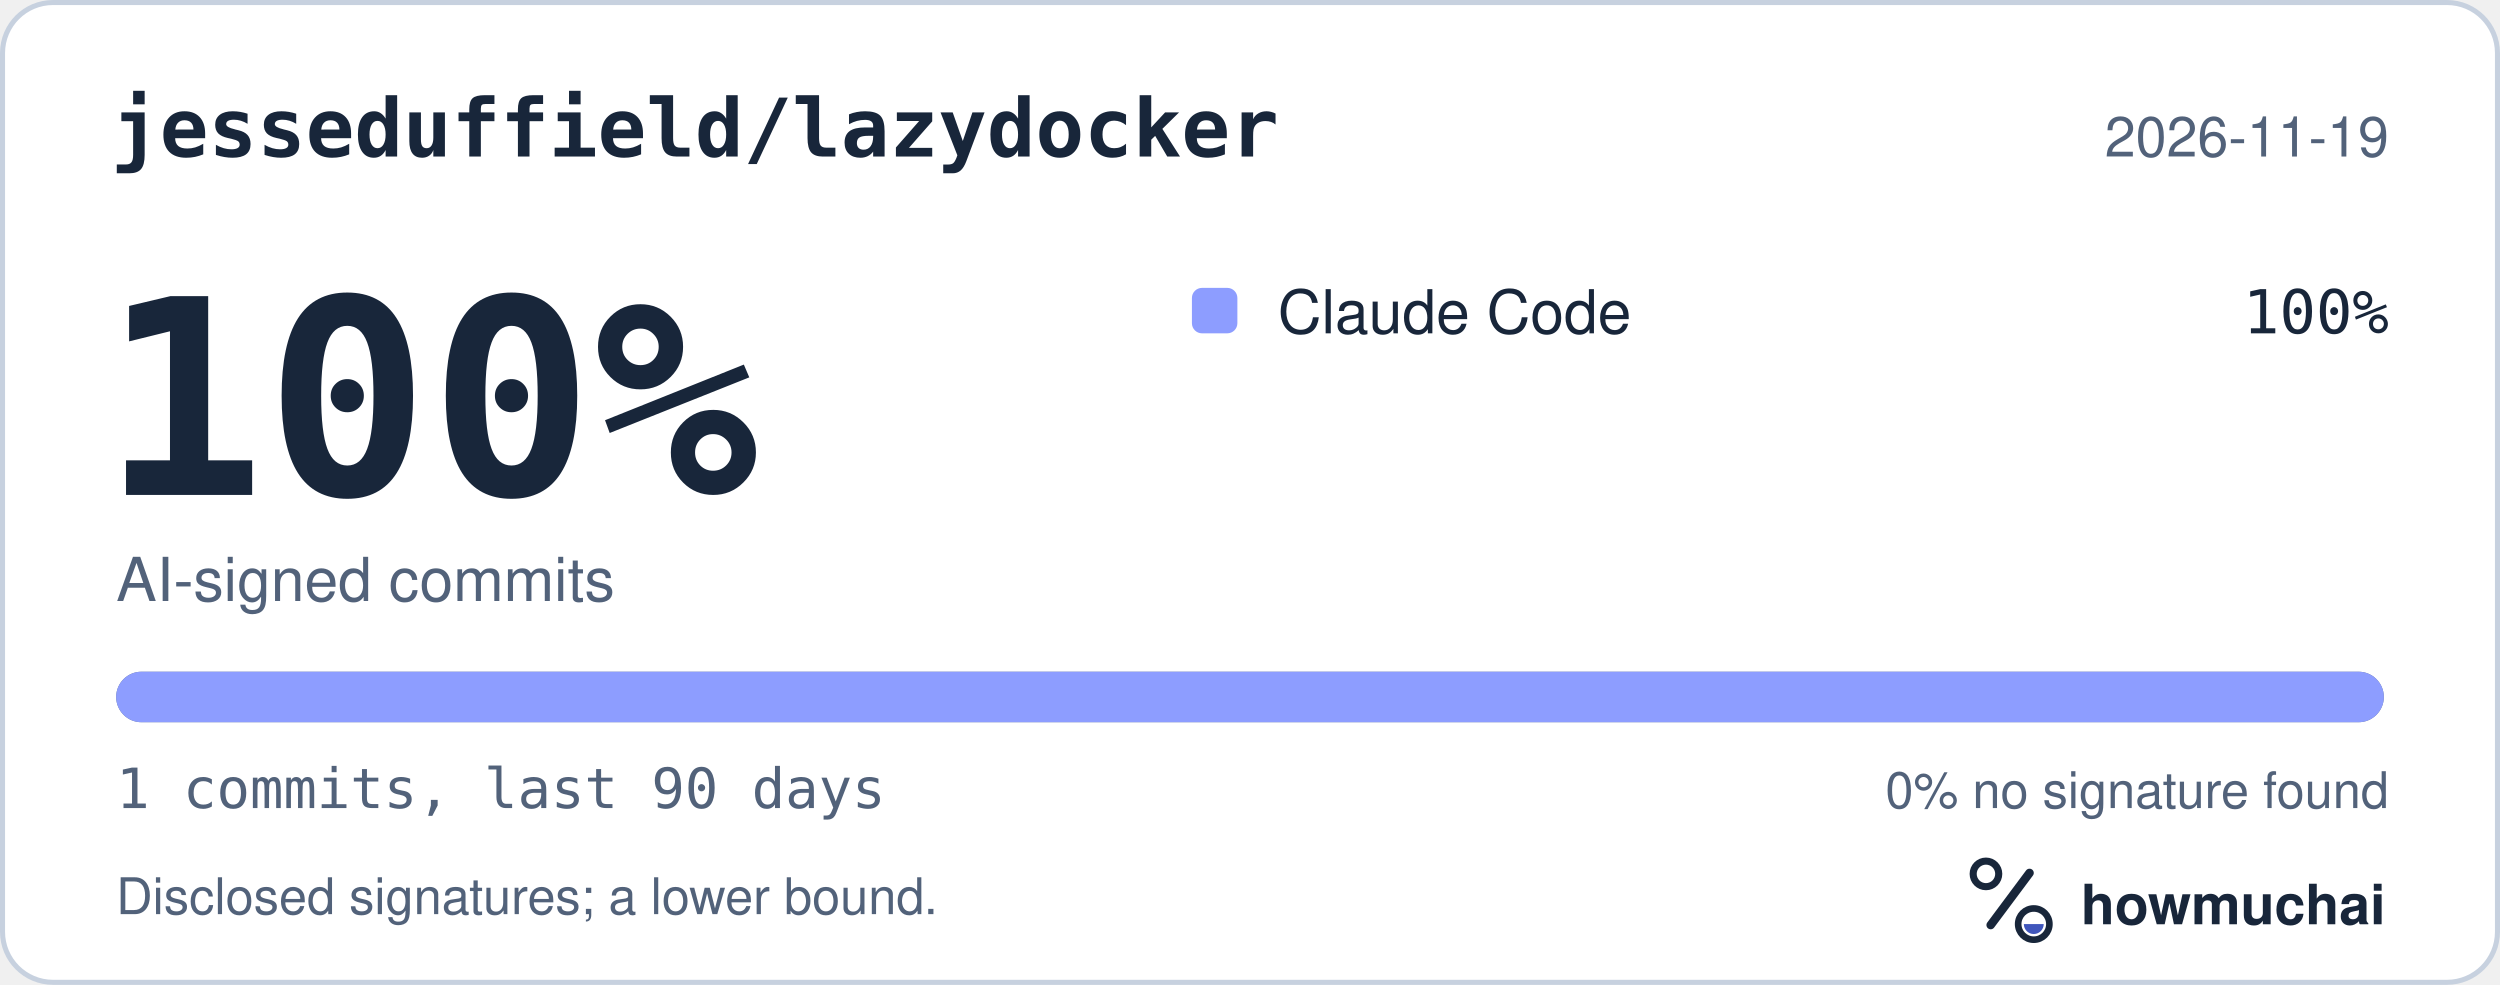
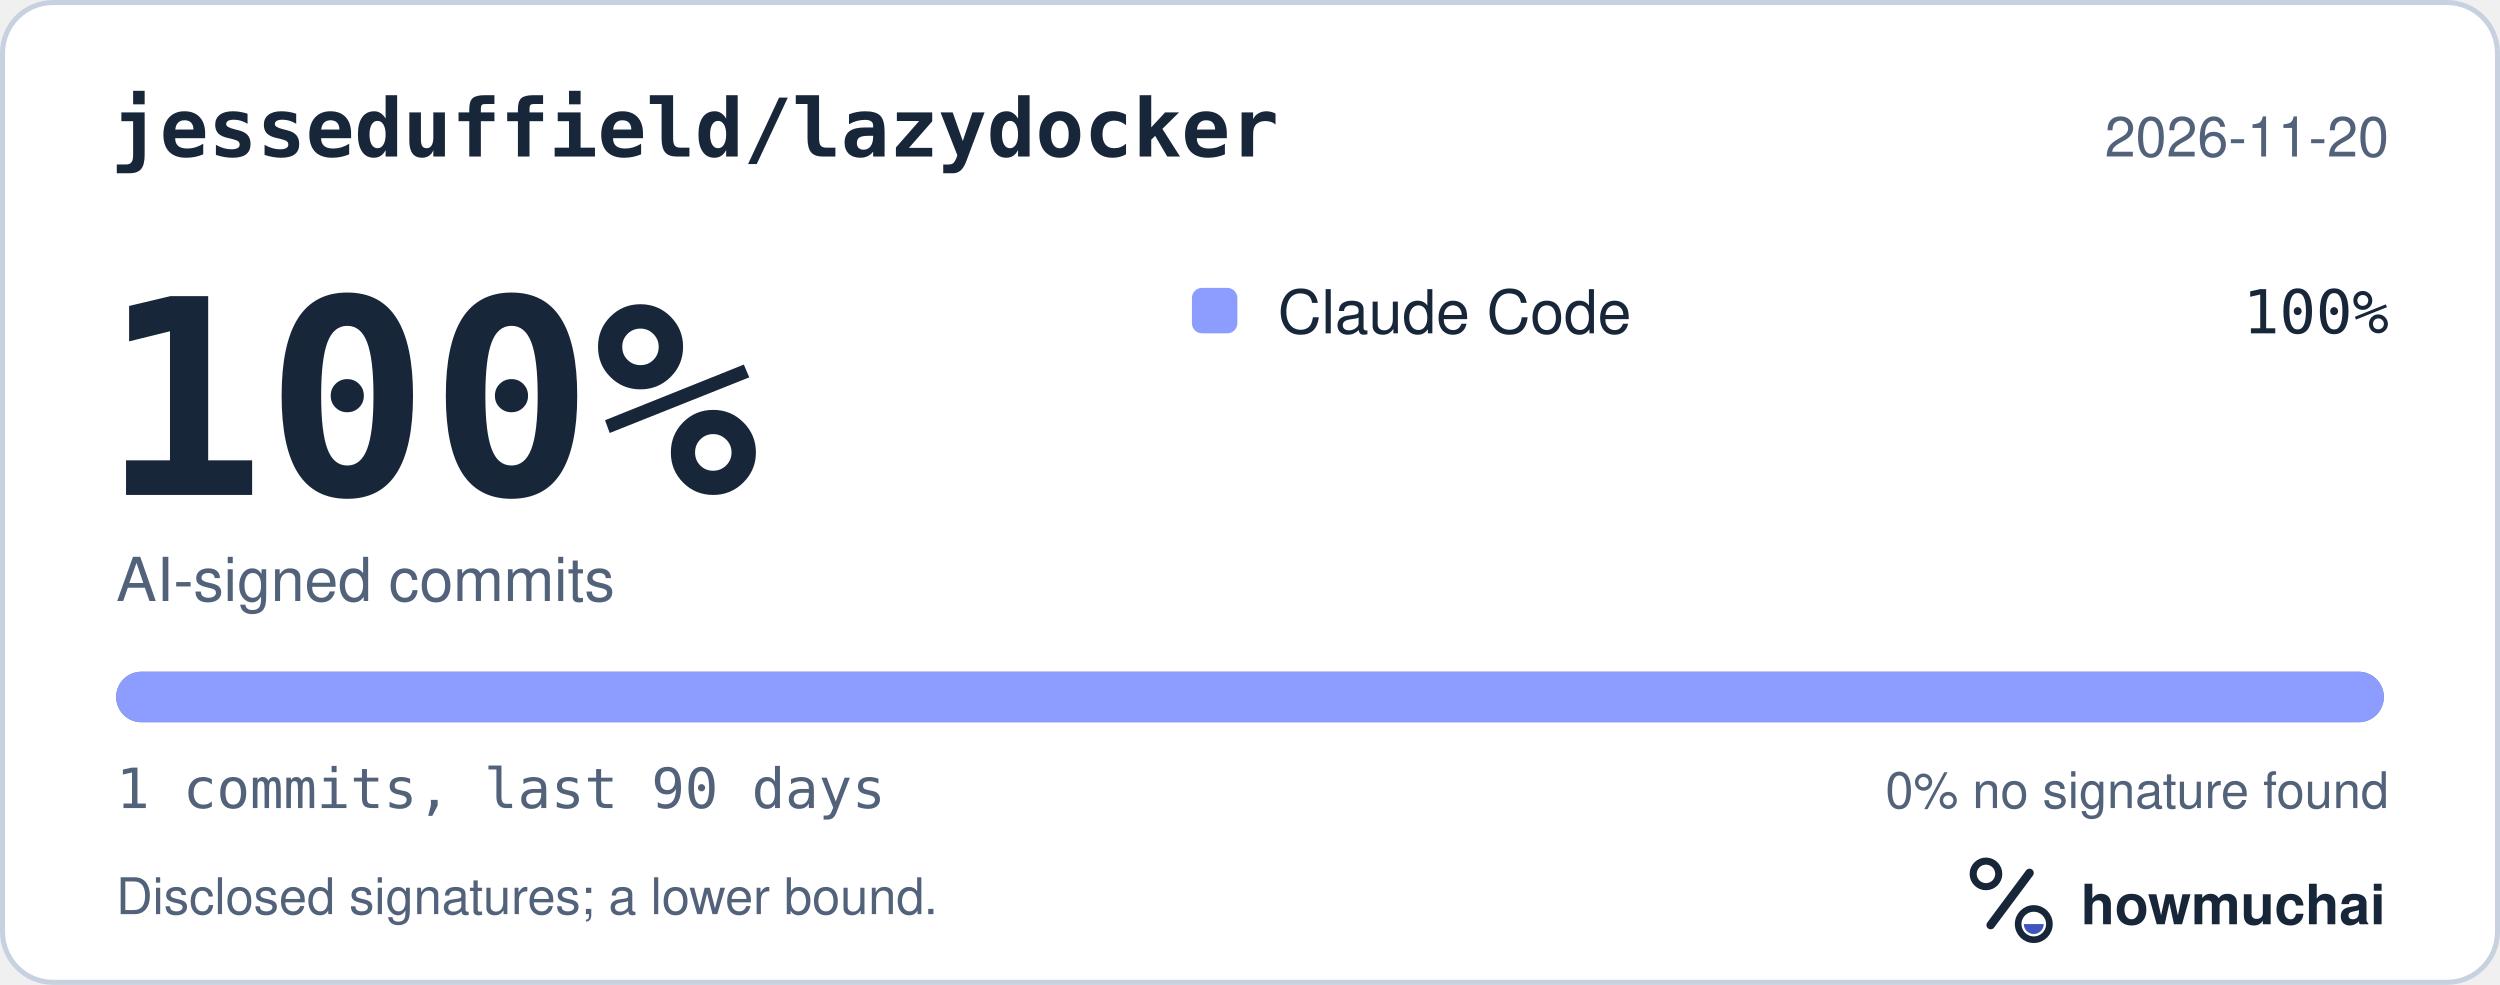
<svg xmlns="http://www.w3.org/2000/svg" width="495" height="195" viewBox="0 0 495 195" role="img" aria-labelledby="hm-t hm-d">
  <rect x="0.5" y="0.5" width="494" height="194" rx="10" fill="#FFFFFF" stroke="#C7D1DF" />
  <text x="22" y="31" fill="#18263A" font-family="ui-monospace, SF Mono, Menlo, Consolas, IBM Plex Mono, monospace" font-size="16" font-weight="600">jesseduffield/lazydocker</text>
-   <text x="473" y="31" fill="#52627A" font-family="-apple-system, BlinkMacSystemFont, Segoe UI, Helvetica, Arial, Fira Sans, sans-serif" font-size="11" text-anchor="end">2026-11-19</text>
+   <text x="473" y="31" fill="#52627A" font-family="-apple-system, BlinkMacSystemFont, Segoe UI, Helvetica, Arial, Fira Sans, sans-serif" font-size="11" text-anchor="end">2026-11-20</text>
  <text x="20" y="98" fill="#18263A" font-family="ui-monospace, SF Mono, Menlo, Consolas, IBM Plex Mono, monospace" font-size="54" font-weight="700">100%</text>
  <text x="23" y="119" fill="#52627A" font-family="-apple-system, BlinkMacSystemFont, Segoe UI, Helvetica, Arial, Fira Sans, sans-serif" font-size="12">AI-signed commits</text>
  <rect x="236" y="57" width="9" height="9" rx="2" fill="#8D9DFF" />
  <text x="253" y="66" fill="#18263A" font-family="-apple-system, BlinkMacSystemFont, Segoe UI, Helvetica, Arial, Fira Sans, sans-serif" font-size="12">Claude Code</text>
  <text x="473" y="66" fill="#18263A" font-family="ui-monospace, SF Mono, Menlo, Consolas, IBM Plex Mono, monospace" font-size="12" text-anchor="end">100%</text>
  <defs>
    <clipPath id="hm-bar">
      <rect x="23" y="133" width="449" height="10" rx="5" />
    </clipPath>
  </defs>
  <rect x="23" y="133" width="449" height="10" rx="5" fill="#66768B" />
  <g clip-path="url(#hm-bar)">
    <rect x="23.00" y="133" width="449.00" height="10" fill="#8D9DFF" />
  </g>
  <text x="23" y="160" fill="#52627A" font-family="ui-monospace, SF Mono, Menlo, Consolas, IBM Plex Mono, monospace" font-size="11">1 commits, last 90 days</text>
  <text x="473" y="160" fill="#52627A" font-family="-apple-system, BlinkMacSystemFont, Segoe UI, Helvetica, Arial, Fira Sans, sans-serif" font-size="10" text-anchor="end">0% no signature found</text>
  <text x="23" y="181" fill="#52627A" font-family="-apple-system, BlinkMacSystemFont, Segoe UI, Helvetica, Arial, Fira Sans, sans-serif" font-size="10">Disclosed signatures; a lower bound.</text>
  <g transform="translate(386 166) scale(0.046875)">
    <circle cx="154" cy="150" r="54" fill="none" stroke="#18263A" stroke-width="30" />
    <path d="M174 366 338 146" fill="none" stroke="#18263A" stroke-width="36" stroke-linecap="round" />
    <circle cx="356" cy="362" r="66" fill="none" stroke="#18263A" stroke-width="28" />
    <path d="M314 362a42 42 0 0 0 84 0Z" fill="#4056BC" />
  </g>
  <text x="412" y="183" fill="#18263A" font-family="-apple-system, BlinkMacSystemFont, Segoe UI, Helvetica, Arial, Fira Sans, sans-serif" font-size="11" font-weight="650">howmuchai</text>
</svg>
